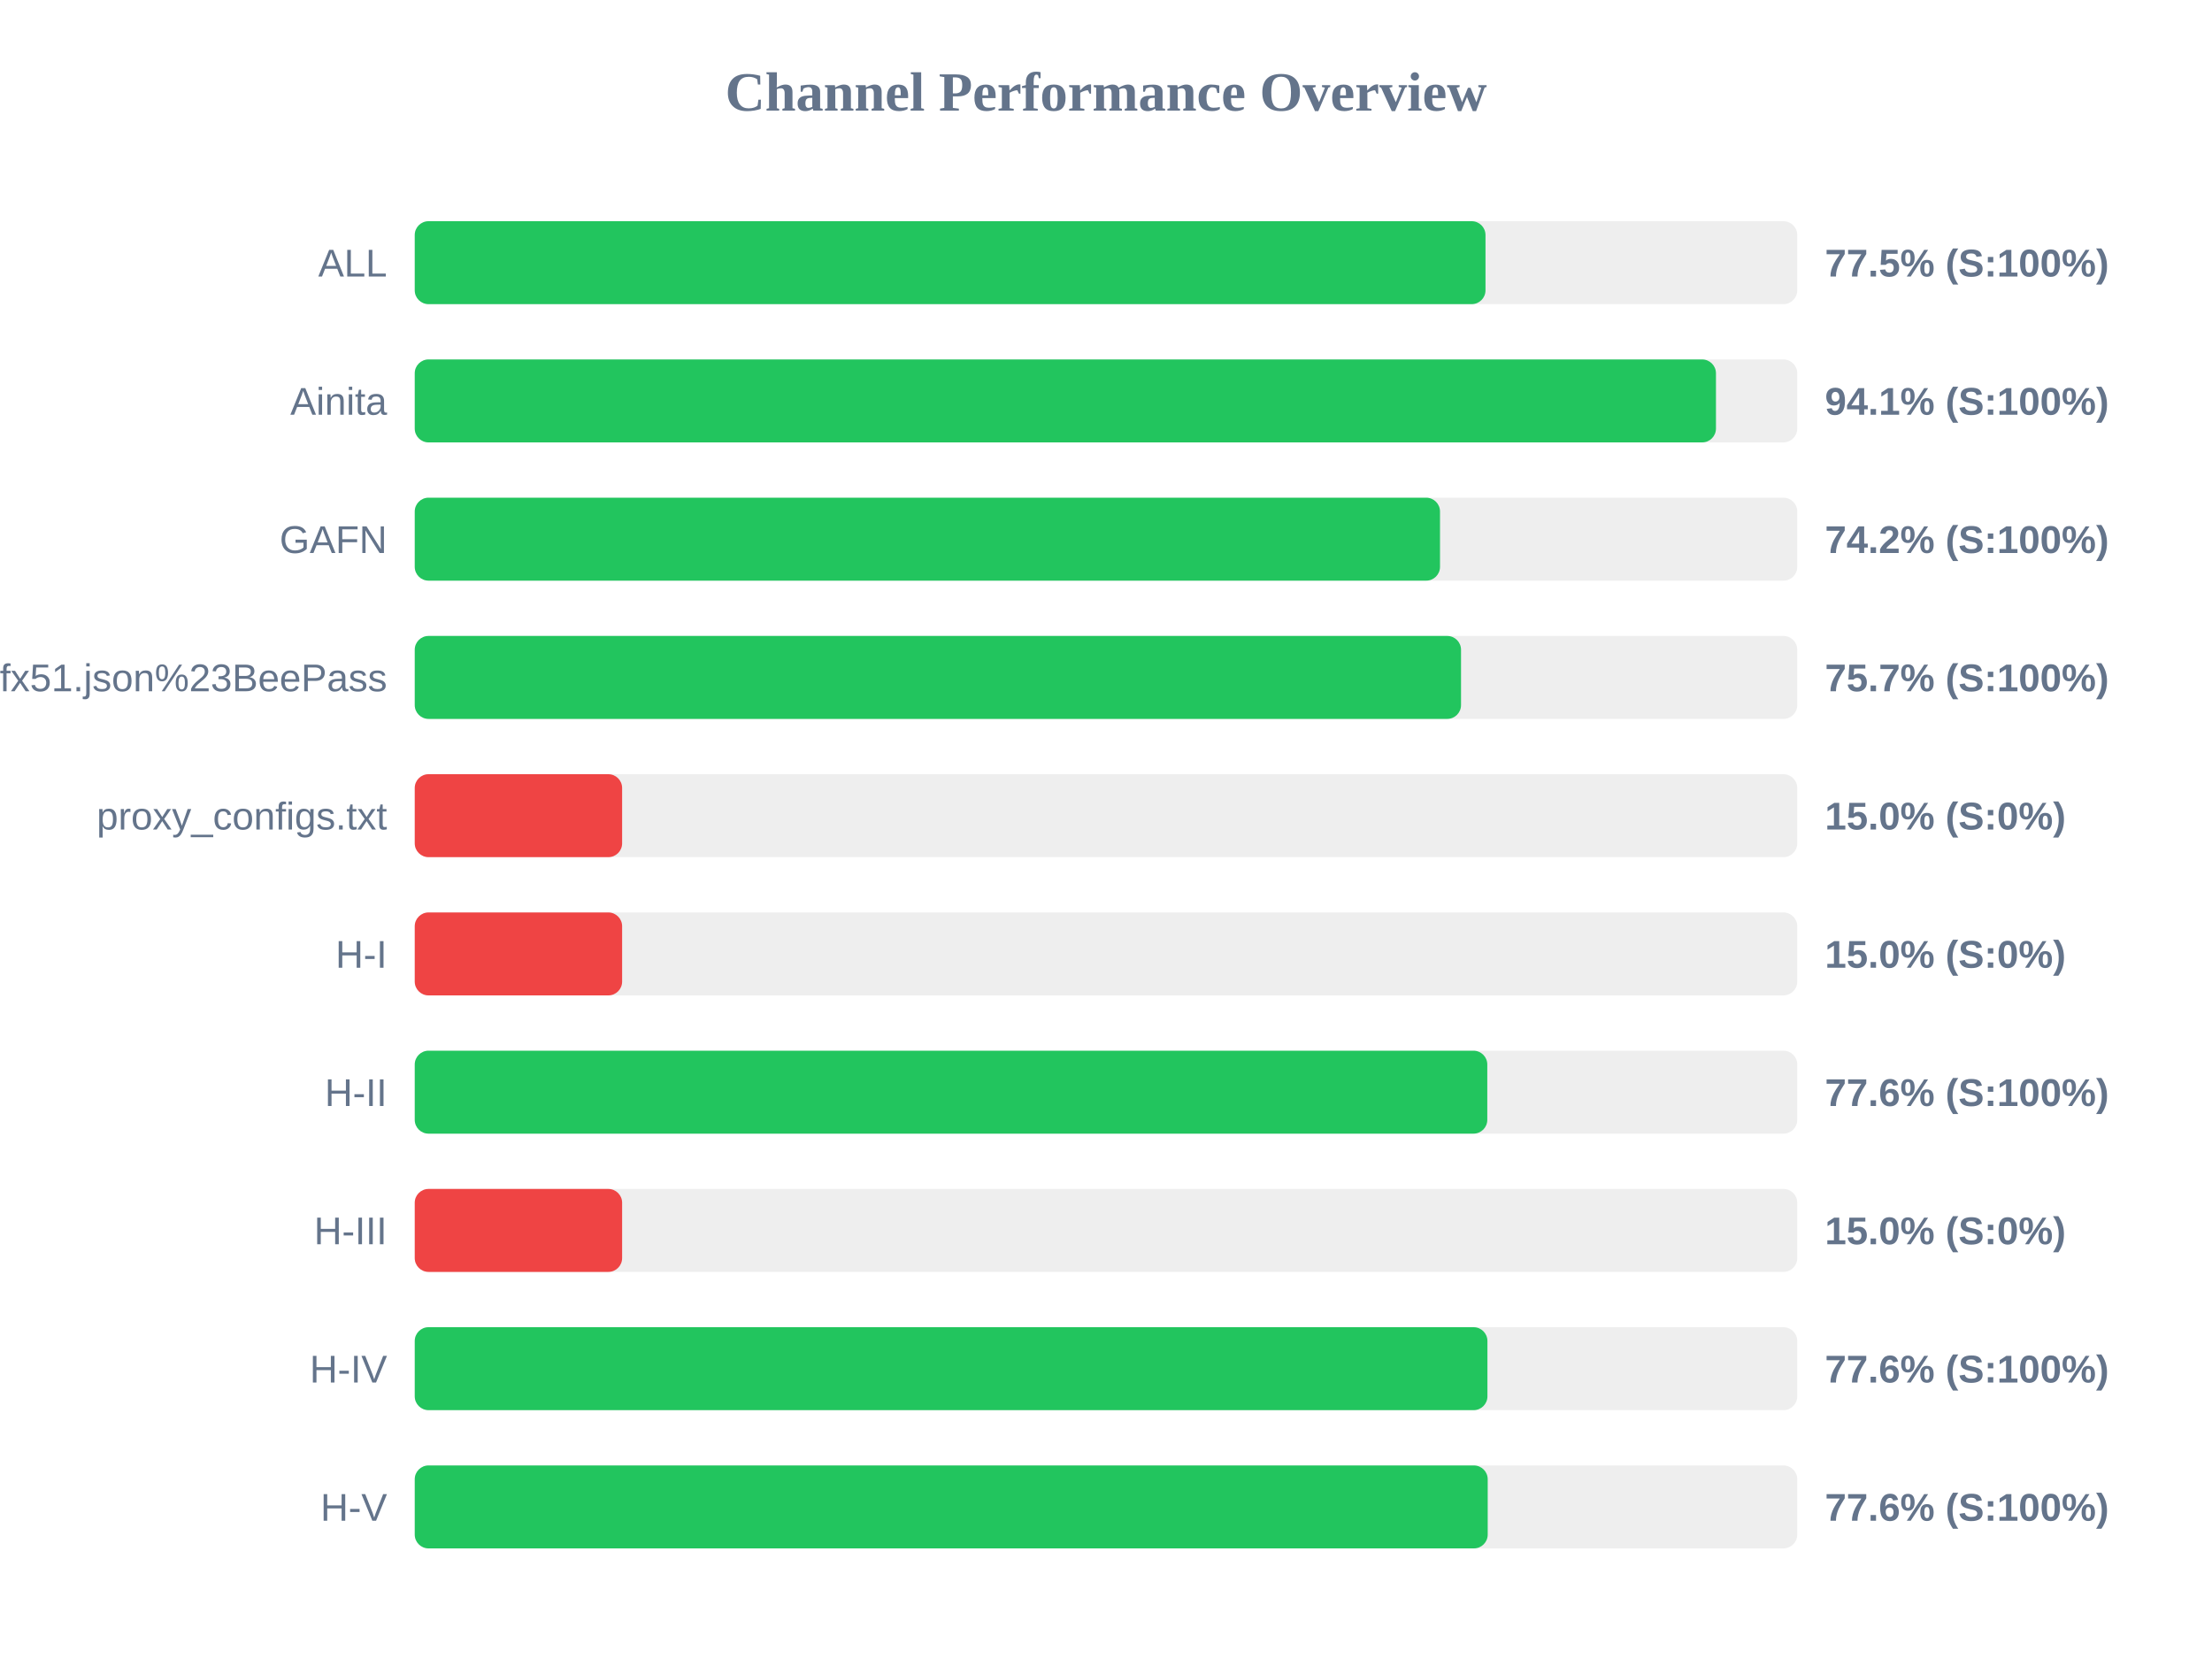
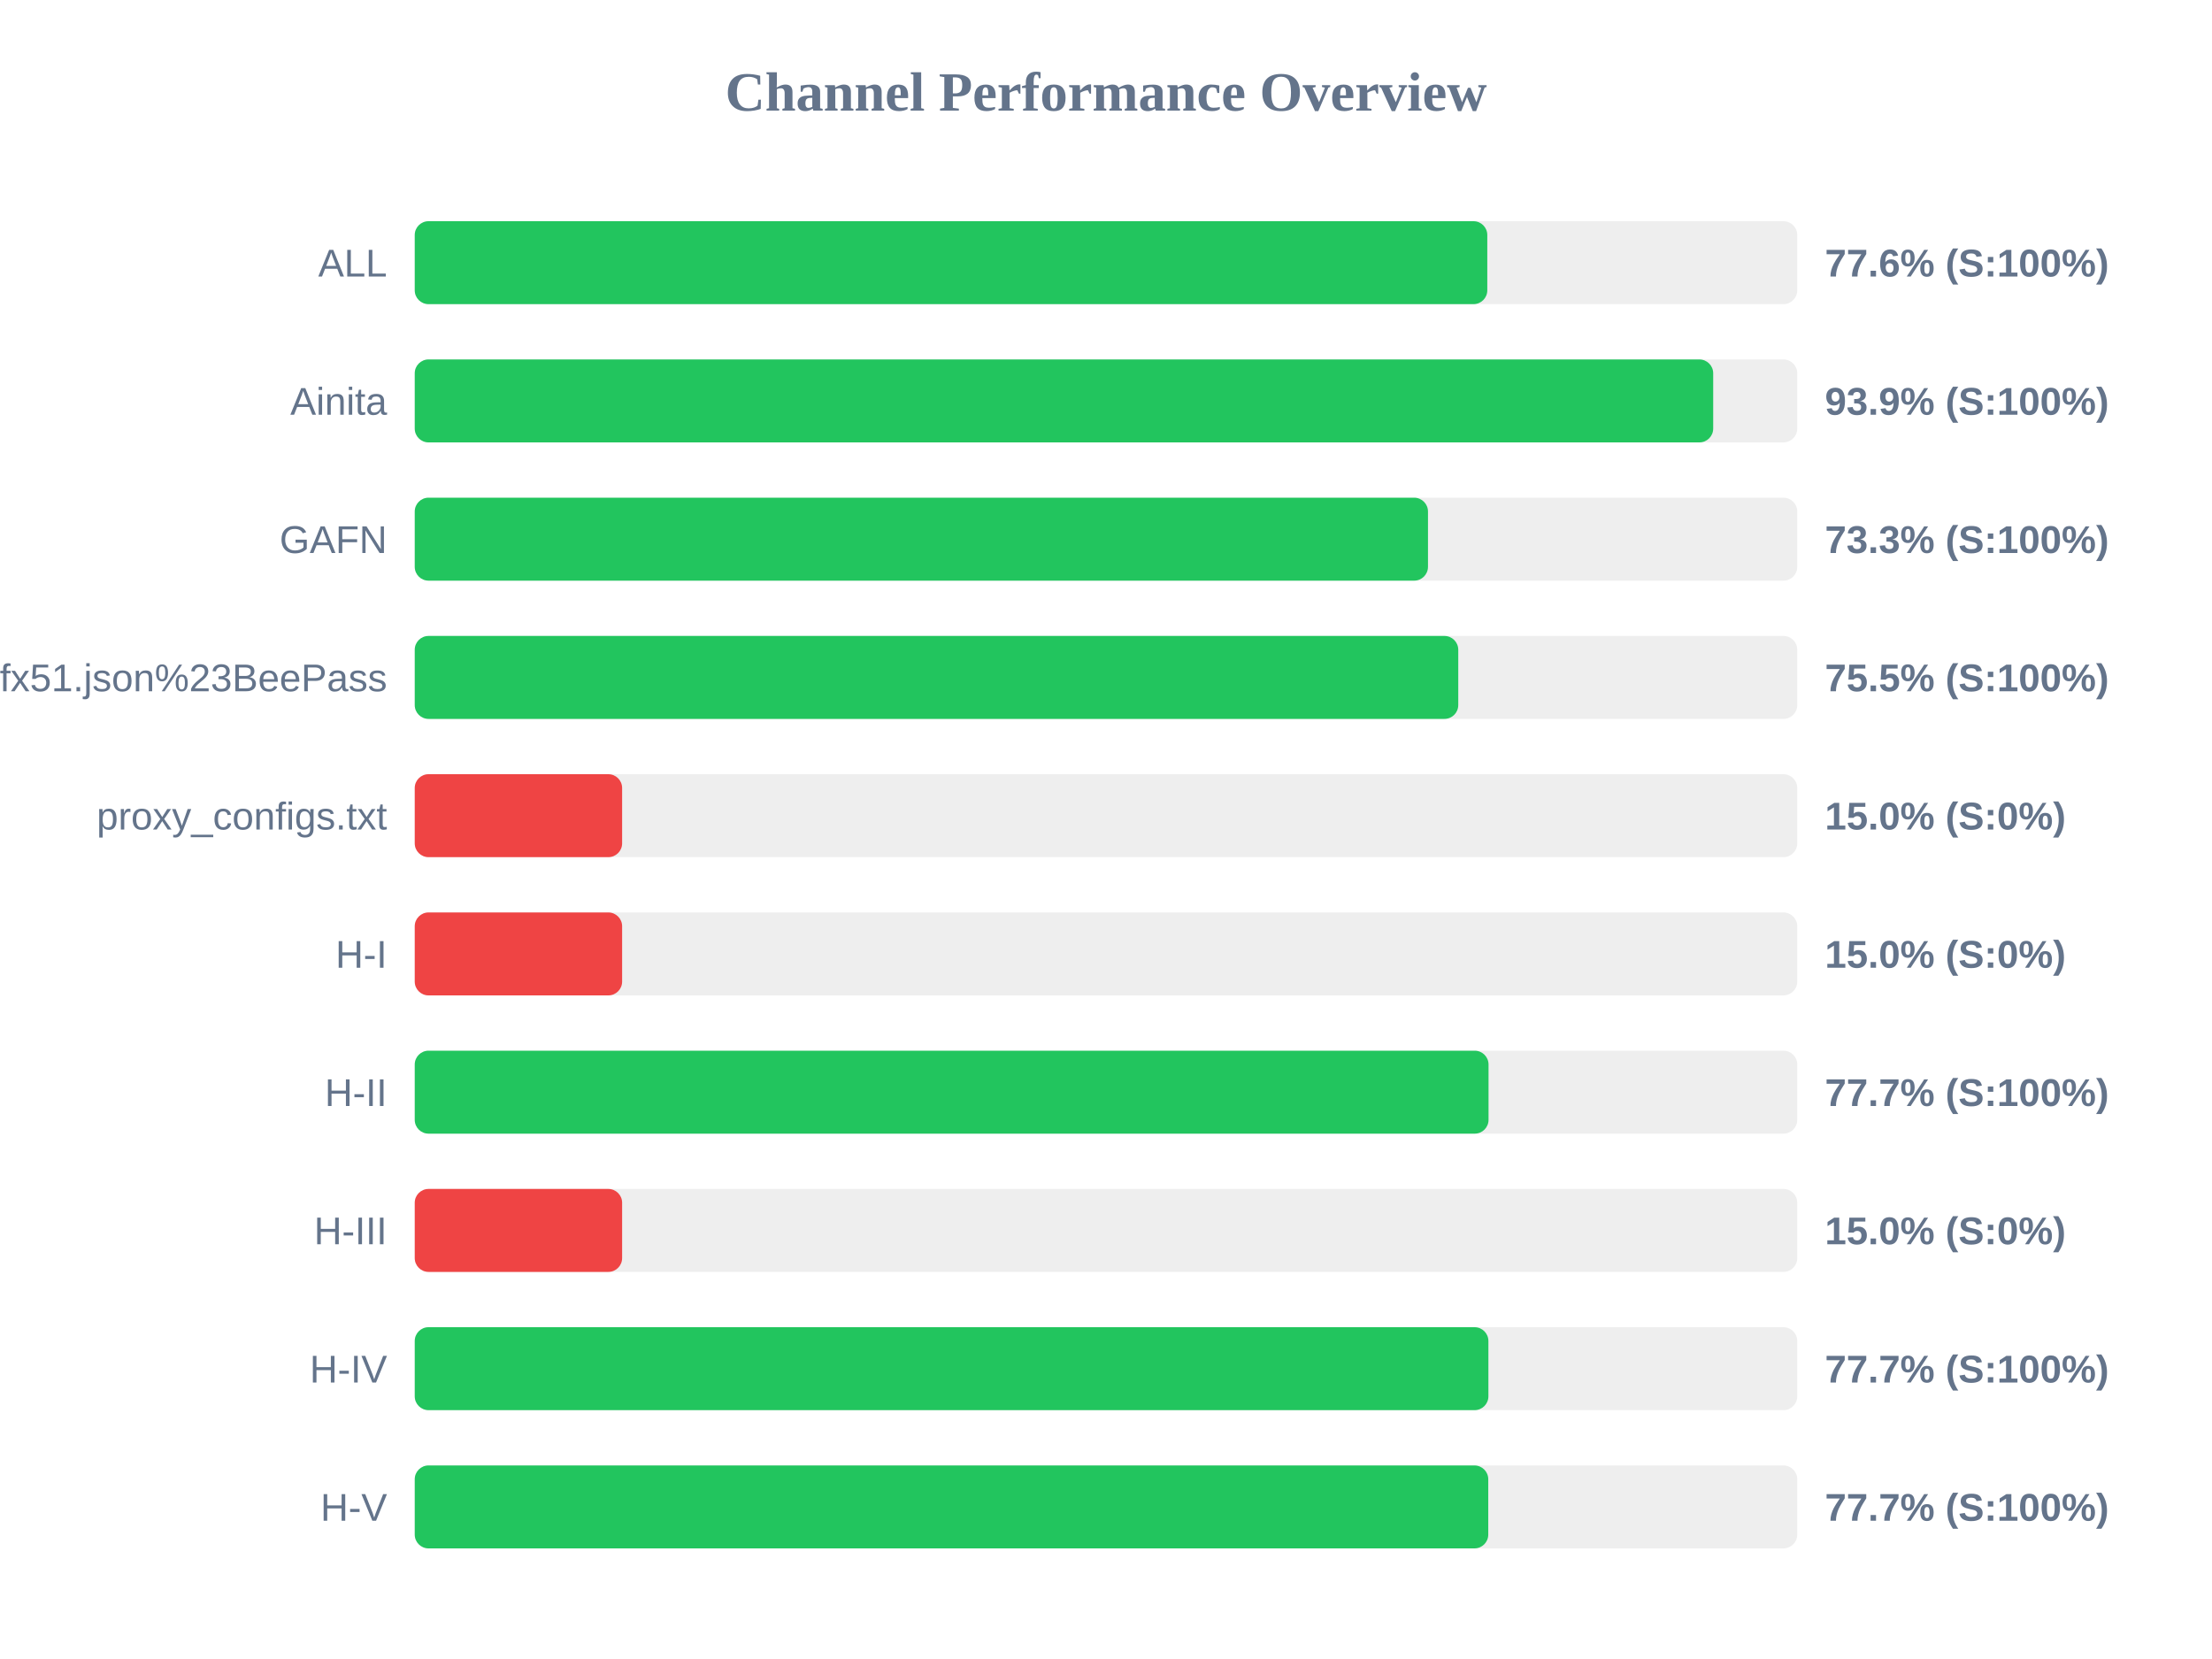
<svg xmlns="http://www.w3.org/2000/svg" width="800" height="600" version="1.1">
  <style>
        .row { font: 14px Arial; fill: #64748b; }
        .score { font: bold 14px Arial; fill: #64748b; }
    </style>
  <text x="400" y="40" text-anchor="middle" font-size="20px" font-weight="bold" fill="#64748b">Channel Performance Overview</text>
  <rect x="150" y="80" width="500" height="30" fill="#eee" rx="5" />
-   <rect x="150" y="80" width="387.25" height="30" fill="#22c55e" rx="5" />
+   <rect x="150" y="80" width="387.9" height="30" fill="#22c55e" rx="5" />
  <text x="140" y="100" text-anchor="end" class="row">ALL</text>
-   <text x="660" y="100" text-anchor="start" class="score">77.5% (S:100%)</text>
+   <text x="660" y="100" text-anchor="start" class="score">77.6% (S:100%)</text>
  <rect x="150" y="130" width="500" height="30" fill="#eee" rx="5" />
-   <rect x="150" y="130" width="470.6" height="30" fill="#22c55e" rx="5" />
+   <rect x="150" y="130" width="469.6" height="30" fill="#22c55e" rx="5" />
  <text x="140" y="150" text-anchor="end" class="row">Ainita</text>
-   <text x="660" y="150" text-anchor="start" class="score">94.1% (S:100%)</text>
+   <text x="660" y="150" text-anchor="start" class="score">93.9% (S:100%)</text>
  <rect x="150" y="180" width="500" height="30" fill="#eee" rx="5" />
-   <rect x="150" y="180" width="370.8" height="30" fill="#22c55e" rx="5" />
+   <rect x="150" y="180" width="366.45" height="30" fill="#22c55e" rx="5" />
  <text x="140" y="200" text-anchor="end" class="row">GAFN</text>
-   <text x="660" y="200" text-anchor="start" class="score">74.2% (S:100%)</text>
+   <text x="660" y="200" text-anchor="start" class="score">73.3% (S:100%)</text>
  <rect x="150" y="230" width="500" height="30" fill="#eee" rx="5" />
-   <rect x="150" y="230" width="378.4" height="30" fill="#22c55e" rx="5" />
+   <rect x="150" y="230" width="377.4" height="30" fill="#22c55e" rx="5" />
  <text x="140" y="250" text-anchor="end" class="row">sub?s=ssconf%3A%2F%2Fs3.amazonaws.com%2Fbeedynconprd%2Fzf38bv6oxi1nv3wfkpmxyfl8yj5fargza3foantoalu16vznl0ckxx7bgf1ufx51.json%23BeePass</text>
-   <text x="660" y="250" text-anchor="start" class="score">75.7% (S:100%)</text>
+   <text x="660" y="250" text-anchor="start" class="score">75.5% (S:100%)</text>
  <rect x="150" y="280" width="500" height="30" fill="#eee" rx="5" />
  <rect x="150" y="280" width="75.0" height="30" fill="#ef4444" rx="5" />
  <text x="140" y="300" text-anchor="end" class="row">proxy_configs.txt</text>
  <text x="660" y="300" text-anchor="start" class="score">15.0% (S:0%)</text>
  <rect x="150" y="330" width="500" height="30" fill="#eee" rx="5" />
  <rect x="150" y="330" width="75.0" height="30" fill="#ef4444" rx="5" />
  <text x="140" y="350" text-anchor="end" class="row">H-I</text>
  <text x="660" y="350" text-anchor="start" class="score">15.0% (S:0%)</text>
  <rect x="150" y="380" width="500" height="30" fill="#eee" rx="5" />
-   <rect x="150" y="380" width="387.9" height="30" fill="#22c55e" rx="5" />
+   <rect x="150" y="380" width="388.35" height="30" fill="#22c55e" rx="5" />
  <text x="140" y="400" text-anchor="end" class="row">H-II</text>
-   <text x="660" y="400" text-anchor="start" class="score">77.6% (S:100%)</text>
+   <text x="660" y="400" text-anchor="start" class="score">77.7% (S:100%)</text>
  <rect x="150" y="430" width="500" height="30" fill="#eee" rx="5" />
  <rect x="150" y="430" width="75.0" height="30" fill="#ef4444" rx="5" />
  <text x="140" y="450" text-anchor="end" class="row">H-III</text>
  <text x="660" y="450" text-anchor="start" class="score">15.0% (S:0%)</text>
  <rect x="150" y="480" width="500" height="30" fill="#eee" rx="5" />
-   <rect x="150" y="480" width="387.95" height="30" fill="#22c55e" rx="5" />
+   <rect x="150" y="480" width="388.3" height="30" fill="#22c55e" rx="5" />
  <text x="140" y="500" text-anchor="end" class="row">H-IV</text>
-   <text x="660" y="500" text-anchor="start" class="score">77.6% (S:100%)</text>
+   <text x="660" y="500" text-anchor="start" class="score">77.7% (S:100%)</text>
  <rect x="150" y="530" width="500" height="30" fill="#eee" rx="5" />
-   <rect x="150" y="530" width="388.05" height="30" fill="#22c55e" rx="5" />
+   <rect x="150" y="530" width="388.25" height="30" fill="#22c55e" rx="5" />
  <text x="140" y="550" text-anchor="end" class="row">H-V</text>
-   <text x="660" y="550" text-anchor="start" class="score">77.6% (S:100%)</text>
+   <text x="660" y="550" text-anchor="start" class="score">77.7% (S:100%)</text>
</svg>
